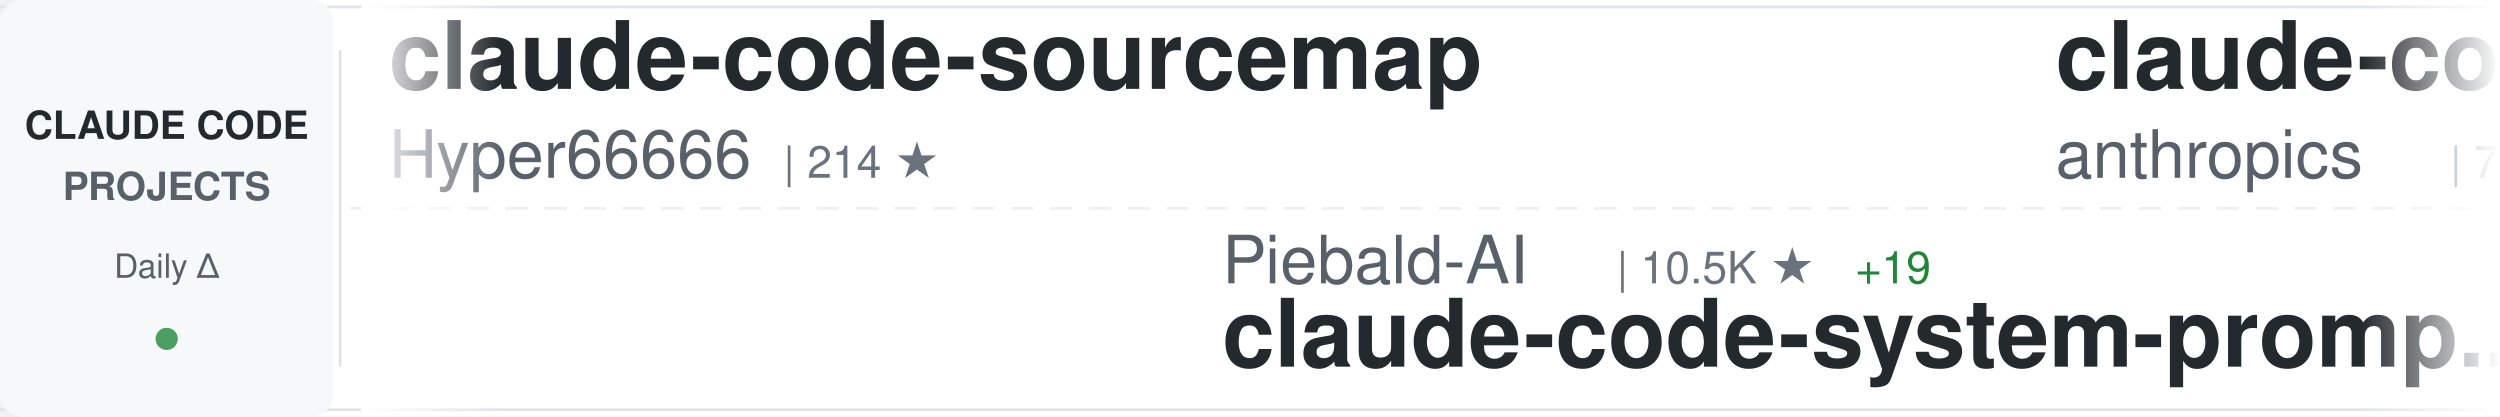
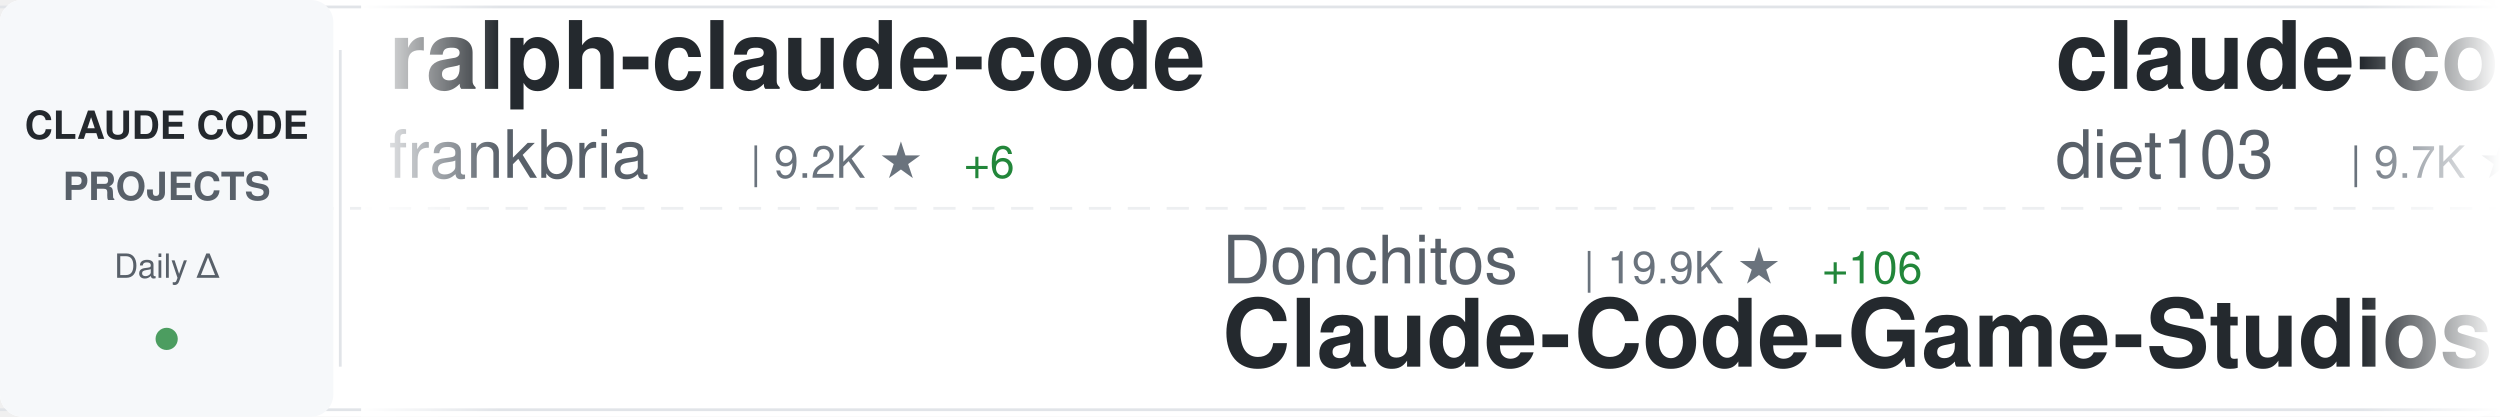
<svg xmlns="http://www.w3.org/2000/svg" width="900" height="150">
  <defs>
    <linearGradient id="awesomeLeftFade" x1="0%" y1="0%" x2="100%" y2="0%">
      <stop offset="0%" style="stop-color:#ffffff;stop-opacity:1" />
      <stop offset="100%" style="stop-color:#ffffff;stop-opacity:0" />
    </linearGradient>
    <linearGradient id="awesomeRightFade" x1="0%" y1="0%" x2="100%" y2="0%">
      <stop offset="0%" style="stop-color:#ffffff;stop-opacity:0" />
      <stop offset="100%" style="stop-color:#ffffff;stop-opacity:1" />
    </linearGradient>
  </defs>
  <rect width="900" height="150" fill="#ffffff" rx="8" />
  <rect x="0" y="2" width="900" height="1" fill="#e1e4e8" />
  <rect x="0" y="147" width="900" height="1" fill="#e1e4e8" />
  <line x1="0" y1="75" x2="900" y2="75" stroke="#e1e4e8" stroke-width="1" stroke-dasharray="8 6" opacity="0.6" />
  <rect x="0" y="0" width="120" height="150" fill="#f6f8fa" rx="8" />
  <text x="60" y="50" font-family="-apple-system, BlinkMacSystemFont, 'Segoe UI', Helvetica, Arial, sans-serif" font-size="14" font-weight="600" fill="#24292e" text-anchor="middle">CLAUDE CODE</text>
  <text x="60" y="72" font-family="-apple-system, BlinkMacSystemFont, 'Segoe UI', Helvetica, Arial, sans-serif" font-size="14" font-weight="600" fill="#586069" text-anchor="middle">PROJECTS</text>
  <text x="60" y="100" font-family="-apple-system, BlinkMacSystemFont, 'Segoe UI', Helvetica, Arial, sans-serif" font-size="12" font-weight="500" fill="#586069" text-anchor="middle">Daily Δ</text>
  <circle cx="60" cy="122" r="4" fill="#22863a" opacity="0.8" />
  <rect x="122" y="18" width="1" height="114" fill="#e1e4e8" />
  <clipPath id="awesomeTickerClip">
    <rect x="130" y="0" width="770" height="150" />
  </clipPath>
  <g clip-path="url(#awesomeTickerClip)">
    <g id="awesomeTickerItems">
      <animateTransform attributeName="transform" attributeType="XML" type="translate" from="0 0" to="-3000 0" dur="54s" repeatCount="indefinite" />
      <g transform="translate(0, 0)">
-         <text x="140" y="32" font-family="-apple-system, BlinkMacSystemFont, 'Segoe UI', Helvetica, Arial, sans-serif" font-size="34" font-weight="600" fill="#24292e">claude-code-sourcemap</text>
-         <text x="140" y="64" font-family="-apple-system, BlinkMacSystemFont, 'Segoe UI', Helvetica, Arial, sans-serif" font-size="24" font-weight="400" fill="#586069">Hyper66666</text>
-         <text x="282" y="64" font-family="-apple-system, BlinkMacSystemFont, 'Segoe UI', Helvetica, Arial, sans-serif" font-size="16" font-weight="500" fill="#6a737d">| 214 ★</text>
-       </g>
-       <g transform="translate(300, 0)">
-         <text x="140" y="102" font-family="-apple-system, BlinkMacSystemFont, 'Segoe UI', Helvetica, Arial, sans-serif" font-size="24" font-weight="400" fill="#586069">Piebald-AI</text>
-         <text x="282" y="102" font-family="-apple-system, BlinkMacSystemFont, 'Segoe UI', Helvetica, Arial, sans-serif" font-size="16" font-weight="500" fill="#6a737d">| 10.5K ★</text>
-         <text x="368" y="102" font-family="-apple-system, BlinkMacSystemFont, 'Segoe UI', Helvetica, Arial, sans-serif" font-size="16" font-weight="500" fill="#22863a"> +19</text>
-         <text x="140" y="132" font-family="-apple-system, BlinkMacSystemFont, 'Segoe UI', Helvetica, Arial, sans-serif" font-size="34" font-weight="600" fill="#24292e">claude-code-system-promp...</text>
-       </g>
-       <g transform="translate(600, 0)">
-         <text x="140" y="32" font-family="-apple-system, BlinkMacSystemFont, 'Segoe UI', Helvetica, Arial, sans-serif" font-size="34" font-weight="600" fill="#24292e">claude-code-action</text>
-         <text x="140" y="64" font-family="-apple-system, BlinkMacSystemFont, 'Segoe UI', Helvetica, Arial, sans-serif" font-size="24" font-weight="400" fill="#586069">anthropics</text>
-         <text x="282" y="64" font-family="-apple-system, BlinkMacSystemFont, 'Segoe UI', Helvetica, Arial, sans-serif" font-size="16" font-weight="500" fill="#6a737d">| 7.7K ★</text>
-         <text x="359" y="64" font-family="-apple-system, BlinkMacSystemFont, 'Segoe UI', Helvetica, Arial, sans-serif" font-size="16" font-weight="500" fill="#22863a"> +29</text>
-       </g>
-       <g transform="translate(900, 0)">
-         <text x="140" y="102" font-family="-apple-system, BlinkMacSystemFont, 'Segoe UI', Helvetica, Arial, sans-serif" font-size="24" font-weight="400" fill="#586069">777genius</text>
-         <text x="270" y="102" font-family="-apple-system, BlinkMacSystemFont, 'Segoe UI', Helvetica, Arial, sans-serif" font-size="16" font-weight="500" fill="#6a737d">| 912 ★</text>
-         <text x="140" y="132" font-family="-apple-system, BlinkMacSystemFont, 'Segoe UI', Helvetica, Arial, sans-serif" font-size="34" font-weight="600" fill="#24292e">claude-code-source-code</text>
-       </g>
-       <g transform="translate(1200, 0)">
        <text x="140" y="32" font-family="-apple-system, BlinkMacSystemFont, 'Segoe UI', Helvetica, Arial, sans-serif" font-size="34" font-weight="600" fill="#24292e">ralph-claude-code</text>
        <text x="140" y="64" font-family="-apple-system, BlinkMacSystemFont, 'Segoe UI', Helvetica, Arial, sans-serif" font-size="24" font-weight="400" fill="#586069">frankbria</text>
        <text x="270" y="64" font-family="-apple-system, BlinkMacSystemFont, 'Segoe UI', Helvetica, Arial, sans-serif" font-size="16" font-weight="500" fill="#6a737d">| 9.2K ★</text>
-         <text x="347" y="64" font-family="-apple-system, BlinkMacSystemFont, 'Segoe UI', Helvetica, Arial, sans-serif" font-size="16" font-weight="500" fill="#22863a"> +5</text>
+         <text x="347" y="64" font-family="-apple-system, BlinkMacSystemFont, 'Segoe UI', Helvetica, Arial, sans-serif" font-size="16" font-weight="500" fill="#22863a"> +6</text>
+       </g>
+       <g transform="translate(300, 0)">
+         <text x="140" y="102" font-family="-apple-system, BlinkMacSystemFont, 'Segoe UI', Helvetica, Arial, sans-serif" font-size="24" font-weight="400" fill="#586069">Donchitos</text>
+         <text x="270" y="102" font-family="-apple-system, BlinkMacSystemFont, 'Segoe UI', Helvetica, Arial, sans-serif" font-size="16" font-weight="500" fill="#6a737d">| 19.9K ★</text>
+         <text x="356" y="102" font-family="-apple-system, BlinkMacSystemFont, 'Segoe UI', Helvetica, Arial, sans-serif" font-size="16" font-weight="500" fill="#22863a"> +106</text>
+         <text x="140" y="132" font-family="-apple-system, BlinkMacSystemFont, 'Segoe UI', Helvetica, Arial, sans-serif" font-size="34" font-weight="600" fill="#24292e">Claude-Code-Game-Studios</text>
+       </g>
+       <g transform="translate(600, 0)">
+         <text x="140" y="32" font-family="-apple-system, BlinkMacSystemFont, 'Segoe UI', Helvetica, Arial, sans-serif" font-size="34" font-weight="600" fill="#24292e">claude-code-infrastructu...</text>
+         <text x="140" y="64" font-family="-apple-system, BlinkMacSystemFont, 'Segoe UI', Helvetica, Arial, sans-serif" font-size="24" font-weight="400" fill="#586069">diet103</text>
+         <text x="246" y="64" font-family="-apple-system, BlinkMacSystemFont, 'Segoe UI', Helvetica, Arial, sans-serif" font-size="16" font-weight="500" fill="#6a737d">| 9.7K ★</text>
+         <text x="323" y="64" font-family="-apple-system, BlinkMacSystemFont, 'Segoe UI', Helvetica, Arial, sans-serif" font-size="16" font-weight="500" fill="#22863a"> +2</text>
+       </g>
+       <g transform="translate(900, 0)">
+         <text x="140" y="102" font-family="-apple-system, BlinkMacSystemFont, 'Segoe UI', Helvetica, Arial, sans-serif" font-size="24" font-weight="400" fill="#586069">Yuyz0112</text>
+         <text x="258" y="102" font-family="-apple-system, BlinkMacSystemFont, 'Segoe UI', Helvetica, Arial, sans-serif" font-size="16" font-weight="500" fill="#6a737d">| 2.4K ★</text>
+         <text x="140" y="132" font-family="-apple-system, BlinkMacSystemFont, 'Segoe UI', Helvetica, Arial, sans-serif" font-size="34" font-weight="600" fill="#24292e">claude-code-reverse</text>
+       </g>
+       <g transform="translate(1200, 0)">
+         <text x="140" y="32" font-family="-apple-system, BlinkMacSystemFont, 'Segoe UI', Helvetica, Arial, sans-serif" font-size="34" font-weight="600" fill="#24292e">claude-code-source</text>
+         <text x="140" y="64" font-family="-apple-system, BlinkMacSystemFont, 'Segoe UI', Helvetica, Arial, sans-serif" font-size="24" font-weight="400" fill="#586069">JrCx7scC</text>
+         <text x="258" y="64" font-family="-apple-system, BlinkMacSystemFont, 'Segoe UI', Helvetica, Arial, sans-serif" font-size="16" font-weight="500" fill="#6a737d">| 368 ★</text>
      </g>
      <g transform="translate(1500, 0)">
-         <text x="140" y="102" font-family="-apple-system, BlinkMacSystemFont, 'Segoe UI', Helvetica, Arial, sans-serif" font-size="24" font-weight="400" fill="#586069">luongnv89</text>
-         <text x="270" y="102" font-family="-apple-system, BlinkMacSystemFont, 'Segoe UI', Helvetica, Arial, sans-serif" font-size="16" font-weight="500" fill="#6a737d">| 34.1K ★</text>
-         <text x="356" y="102" font-family="-apple-system, BlinkMacSystemFont, 'Segoe UI', Helvetica, Arial, sans-serif" font-size="16" font-weight="500" fill="#22863a"> +127</text>
-         <text x="140" y="132" font-family="-apple-system, BlinkMacSystemFont, 'Segoe UI', Helvetica, Arial, sans-serif" font-size="34" font-weight="600" fill="#24292e">claude-howto</text>
+         <text x="140" y="102" font-family="-apple-system, BlinkMacSystemFont, 'Segoe UI', Helvetica, Arial, sans-serif" font-size="24" font-weight="400" fill="#586069">centminmod</text>
+         <text x="282" y="102" font-family="-apple-system, BlinkMacSystemFont, 'Segoe UI', Helvetica, Arial, sans-serif" font-size="16" font-weight="500" fill="#6a737d">| 2.4K ★</text>
+         <text x="359" y="102" font-family="-apple-system, BlinkMacSystemFont, 'Segoe UI', Helvetica, Arial, sans-serif" font-size="16" font-weight="500" fill="#22863a"> +9</text>
+         <text x="140" y="132" font-family="-apple-system, BlinkMacSystemFont, 'Segoe UI', Helvetica, Arial, sans-serif" font-size="34" font-weight="600" fill="#24292e">my-claude-code-setup</text>
      </g>
      <g transform="translate(1800, 0)">
-         <text x="140" y="32" font-family="-apple-system, BlinkMacSystemFont, 'Segoe UI', Helvetica, Arial, sans-serif" font-size="34" font-weight="600" fill="#24292e">claude-code-hub</text>
-         <text x="140" y="64" font-family="-apple-system, BlinkMacSystemFont, 'Segoe UI', Helvetica, Arial, sans-serif" font-size="24" font-weight="400" fill="#586069">ding113</text>
-         <text x="246" y="64" font-family="-apple-system, BlinkMacSystemFont, 'Segoe UI', Helvetica, Arial, sans-serif" font-size="16" font-weight="500" fill="#6a737d">| 2.9K ★</text>
-         <text x="323" y="64" font-family="-apple-system, BlinkMacSystemFont, 'Segoe UI', Helvetica, Arial, sans-serif" font-size="16" font-weight="500" fill="#22863a"> +11</text>
+         <text x="140" y="32" font-family="-apple-system, BlinkMacSystemFont, 'Segoe UI', Helvetica, Arial, sans-serif" font-size="34" font-weight="600" fill="#24292e">Claude-Code-Usage-Monito...</text>
+         <text x="140" y="64" font-family="-apple-system, BlinkMacSystemFont, 'Segoe UI', Helvetica, Arial, sans-serif" font-size="24" font-weight="400" fill="#586069">Maciek-roboblog</text>
+         <text x="342" y="64" font-family="-apple-system, BlinkMacSystemFont, 'Segoe UI', Helvetica, Arial, sans-serif" font-size="16" font-weight="500" fill="#6a737d">| 8.1K ★</text>
+         <text x="419" y="64" font-family="-apple-system, BlinkMacSystemFont, 'Segoe UI', Helvetica, Arial, sans-serif" font-size="16" font-weight="500" fill="#22863a"> +7</text>
      </g>
      <g transform="translate(2100, 0)">
-         <text x="140" y="102" font-family="-apple-system, BlinkMacSystemFont, 'Segoe UI', Helvetica, Arial, sans-serif" font-size="24" font-weight="400" fill="#586069">shareAI-lab</text>
-         <text x="294" y="102" font-family="-apple-system, BlinkMacSystemFont, 'Segoe UI', Helvetica, Arial, sans-serif" font-size="16" font-weight="500" fill="#6a737d">| 62.5K ★</text>
-         <text x="380" y="102" font-family="-apple-system, BlinkMacSystemFont, 'Segoe UI', Helvetica, Arial, sans-serif" font-size="16" font-weight="500" fill="#22863a"> +232</text>
-         <text x="140" y="132" font-family="-apple-system, BlinkMacSystemFont, 'Segoe UI', Helvetica, Arial, sans-serif" font-size="34" font-weight="600" fill="#24292e">learn-claude-code</text>
+         <text x="140" y="102" font-family="-apple-system, BlinkMacSystemFont, 'Segoe UI', Helvetica, Arial, sans-serif" font-size="24" font-weight="400" fill="#586069">anthropics</text>
+         <text x="282" y="102" font-family="-apple-system, BlinkMacSystemFont, 'Segoe UI', Helvetica, Arial, sans-serif" font-size="16" font-weight="500" fill="#6a737d">| 4.8K ★</text>
+         <text x="359" y="102" font-family="-apple-system, BlinkMacSystemFont, 'Segoe UI', Helvetica, Arial, sans-serif" font-size="16" font-weight="500" fill="#22863a"> +105</text>
+         <text x="140" y="132" font-family="-apple-system, BlinkMacSystemFont, 'Segoe UI', Helvetica, Arial, sans-serif" font-size="34" font-weight="600" fill="#24292e">claude-code-security-rev...</text>
      </g>
      <g transform="translate(2400, 0)">
        <text x="140" y="32" font-family="-apple-system, BlinkMacSystemFont, 'Segoe UI', Helvetica, Arial, sans-serif" font-size="34" font-weight="600" fill="#24292e">edmunds-claude-code</text>
        <text x="140" y="64" font-family="-apple-system, BlinkMacSystemFont, 'Segoe UI', Helvetica, Arial, sans-serif" font-size="24" font-weight="400" fill="#586069">edmund-io</text>
        <text x="270" y="64" font-family="-apple-system, BlinkMacSystemFont, 'Segoe UI', Helvetica, Arial, sans-serif" font-size="16" font-weight="500" fill="#6a737d">| 1.4K ★</text>
        <text x="347" y="64" font-family="-apple-system, BlinkMacSystemFont, 'Segoe UI', Helvetica, Arial, sans-serif" font-size="16" font-weight="500" fill="#22863a"> +1</text>
      </g>
      <g transform="translate(2700, 0)">
-         <text x="140" y="102" font-family="-apple-system, BlinkMacSystemFont, 'Segoe UI', Helvetica, Arial, sans-serif" font-size="24" font-weight="400" fill="#586069">diet103</text>
-         <text x="246" y="102" font-family="-apple-system, BlinkMacSystemFont, 'Segoe UI', Helvetica, Arial, sans-serif" font-size="16" font-weight="500" fill="#6a737d">| 9.7K ★</text>
-         <text x="323" y="102" font-family="-apple-system, BlinkMacSystemFont, 'Segoe UI', Helvetica, Arial, sans-serif" font-size="16" font-weight="500" fill="#22863a"> +2</text>
-         <text x="140" y="132" font-family="-apple-system, BlinkMacSystemFont, 'Segoe UI', Helvetica, Arial, sans-serif" font-size="34" font-weight="600" fill="#24292e">claude-code-infrastructu...</text>
+         <text x="140" y="102" font-family="-apple-system, BlinkMacSystemFont, 'Segoe UI', Helvetica, Arial, sans-serif" font-size="24" font-weight="400" fill="#586069">liuup</text>
+         <text x="222" y="102" font-family="-apple-system, BlinkMacSystemFont, 'Segoe UI', Helvetica, Arial, sans-serif" font-size="16" font-weight="500" fill="#6a737d">| 2.7K ★</text>
+         <text x="299" y="102" font-family="-apple-system, BlinkMacSystemFont, 'Segoe UI', Helvetica, Arial, sans-serif" font-size="16" font-weight="500" fill="#22863a"> +23</text>
+         <text x="140" y="132" font-family="-apple-system, BlinkMacSystemFont, 'Segoe UI', Helvetica, Arial, sans-serif" font-size="34" font-weight="600" fill="#24292e">claude-code-analysis</text>
      </g>
      <g transform="translate(3000, 0)">
-         <text x="140" y="32" font-family="-apple-system, BlinkMacSystemFont, 'Segoe UI', Helvetica, Arial, sans-serif" font-size="34" font-weight="600" fill="#24292e">claude-code-sourcemap</text>
-         <text x="140" y="64" font-family="-apple-system, BlinkMacSystemFont, 'Segoe UI', Helvetica, Arial, sans-serif" font-size="24" font-weight="400" fill="#586069">Hyper66666</text>
-         <text x="282" y="64" font-family="-apple-system, BlinkMacSystemFont, 'Segoe UI', Helvetica, Arial, sans-serif" font-size="16" font-weight="500" fill="#6a737d">| 214 ★</text>
+         <text x="140" y="32" font-family="-apple-system, BlinkMacSystemFont, 'Segoe UI', Helvetica, Arial, sans-serif" font-size="34" font-weight="600" fill="#24292e">ralph-claude-code</text>
+         <text x="140" y="64" font-family="-apple-system, BlinkMacSystemFont, 'Segoe UI', Helvetica, Arial, sans-serif" font-size="24" font-weight="400" fill="#586069">frankbria</text>
+         <text x="270" y="64" font-family="-apple-system, BlinkMacSystemFont, 'Segoe UI', Helvetica, Arial, sans-serif" font-size="16" font-weight="500" fill="#6a737d">| 9.2K ★</text>
+         <text x="347" y="64" font-family="-apple-system, BlinkMacSystemFont, 'Segoe UI', Helvetica, Arial, sans-serif" font-size="16" font-weight="500" fill="#22863a"> +6</text>
      </g>
      <g transform="translate(3300, 0)">
-         <text x="140" y="102" font-family="-apple-system, BlinkMacSystemFont, 'Segoe UI', Helvetica, Arial, sans-serif" font-size="24" font-weight="400" fill="#586069">Piebald-AI</text>
-         <text x="282" y="102" font-family="-apple-system, BlinkMacSystemFont, 'Segoe UI', Helvetica, Arial, sans-serif" font-size="16" font-weight="500" fill="#6a737d">| 10.5K ★</text>
-         <text x="368" y="102" font-family="-apple-system, BlinkMacSystemFont, 'Segoe UI', Helvetica, Arial, sans-serif" font-size="16" font-weight="500" fill="#22863a"> +19</text>
-         <text x="140" y="132" font-family="-apple-system, BlinkMacSystemFont, 'Segoe UI', Helvetica, Arial, sans-serif" font-size="34" font-weight="600" fill="#24292e">claude-code-system-promp...</text>
+         <text x="140" y="102" font-family="-apple-system, BlinkMacSystemFont, 'Segoe UI', Helvetica, Arial, sans-serif" font-size="24" font-weight="400" fill="#586069">Donchitos</text>
+         <text x="270" y="102" font-family="-apple-system, BlinkMacSystemFont, 'Segoe UI', Helvetica, Arial, sans-serif" font-size="16" font-weight="500" fill="#6a737d">| 19.9K ★</text>
+         <text x="356" y="102" font-family="-apple-system, BlinkMacSystemFont, 'Segoe UI', Helvetica, Arial, sans-serif" font-size="16" font-weight="500" fill="#22863a"> +106</text>
+         <text x="140" y="132" font-family="-apple-system, BlinkMacSystemFont, 'Segoe UI', Helvetica, Arial, sans-serif" font-size="34" font-weight="600" fill="#24292e">Claude-Code-Game-Studios</text>
      </g>
      <g transform="translate(3600, 0)">
-         <text x="140" y="32" font-family="-apple-system, BlinkMacSystemFont, 'Segoe UI', Helvetica, Arial, sans-serif" font-size="34" font-weight="600" fill="#24292e">claude-code-action</text>
-         <text x="140" y="64" font-family="-apple-system, BlinkMacSystemFont, 'Segoe UI', Helvetica, Arial, sans-serif" font-size="24" font-weight="400" fill="#586069">anthropics</text>
-         <text x="282" y="64" font-family="-apple-system, BlinkMacSystemFont, 'Segoe UI', Helvetica, Arial, sans-serif" font-size="16" font-weight="500" fill="#6a737d">| 7.7K ★</text>
-         <text x="359" y="64" font-family="-apple-system, BlinkMacSystemFont, 'Segoe UI', Helvetica, Arial, sans-serif" font-size="16" font-weight="500" fill="#22863a"> +29</text>
+         <text x="140" y="32" font-family="-apple-system, BlinkMacSystemFont, 'Segoe UI', Helvetica, Arial, sans-serif" font-size="34" font-weight="600" fill="#24292e">claude-code-infrastructu...</text>
+         <text x="140" y="64" font-family="-apple-system, BlinkMacSystemFont, 'Segoe UI', Helvetica, Arial, sans-serif" font-size="24" font-weight="400" fill="#586069">diet103</text>
+         <text x="246" y="64" font-family="-apple-system, BlinkMacSystemFont, 'Segoe UI', Helvetica, Arial, sans-serif" font-size="16" font-weight="500" fill="#6a737d">| 9.7K ★</text>
+         <text x="323" y="64" font-family="-apple-system, BlinkMacSystemFont, 'Segoe UI', Helvetica, Arial, sans-serif" font-size="16" font-weight="500" fill="#22863a"> +2</text>
      </g>
      <g transform="translate(3900, 0)">
-         <text x="140" y="102" font-family="-apple-system, BlinkMacSystemFont, 'Segoe UI', Helvetica, Arial, sans-serif" font-size="24" font-weight="400" fill="#586069">777genius</text>
-         <text x="270" y="102" font-family="-apple-system, BlinkMacSystemFont, 'Segoe UI', Helvetica, Arial, sans-serif" font-size="16" font-weight="500" fill="#6a737d">| 912 ★</text>
-         <text x="140" y="132" font-family="-apple-system, BlinkMacSystemFont, 'Segoe UI', Helvetica, Arial, sans-serif" font-size="34" font-weight="600" fill="#24292e">claude-code-source-code</text>
+         <text x="140" y="102" font-family="-apple-system, BlinkMacSystemFont, 'Segoe UI', Helvetica, Arial, sans-serif" font-size="24" font-weight="400" fill="#586069">Yuyz0112</text>
+         <text x="258" y="102" font-family="-apple-system, BlinkMacSystemFont, 'Segoe UI', Helvetica, Arial, sans-serif" font-size="16" font-weight="500" fill="#6a737d">| 2.4K ★</text>
+         <text x="140" y="132" font-family="-apple-system, BlinkMacSystemFont, 'Segoe UI', Helvetica, Arial, sans-serif" font-size="34" font-weight="600" fill="#24292e">claude-code-reverse</text>
      </g>
    </g>
  </g>
  <rect x="130" y="0" width="50" height="150" fill="url(#awesomeLeftFade)" />
  <rect x="850" y="0" width="50" height="150" fill="url(#awesomeRightFade)" />
</svg>
